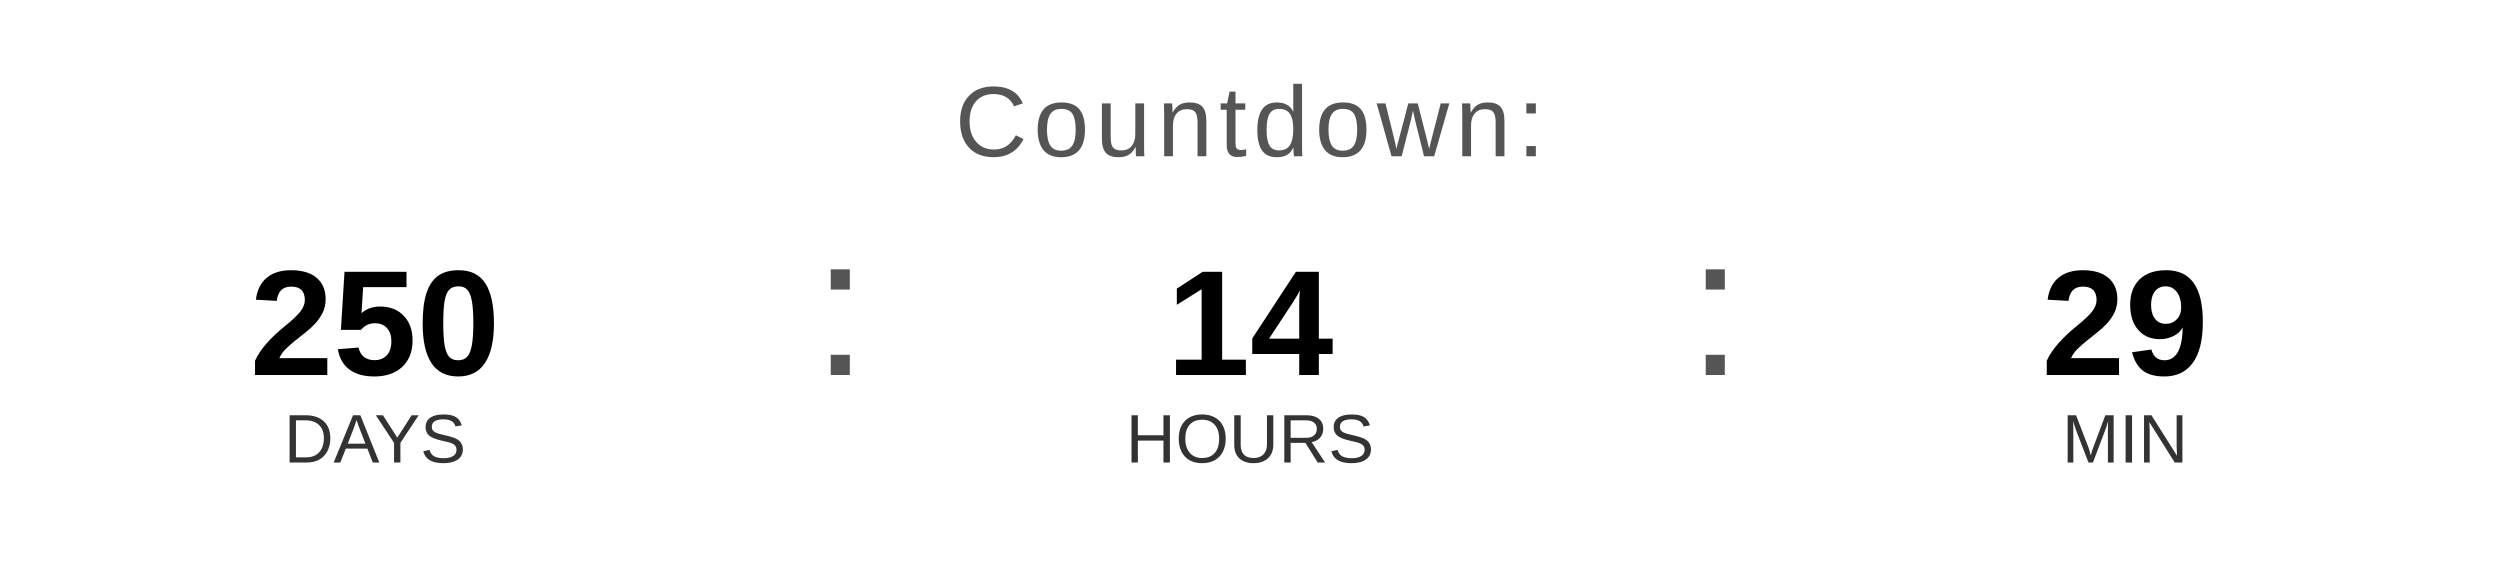
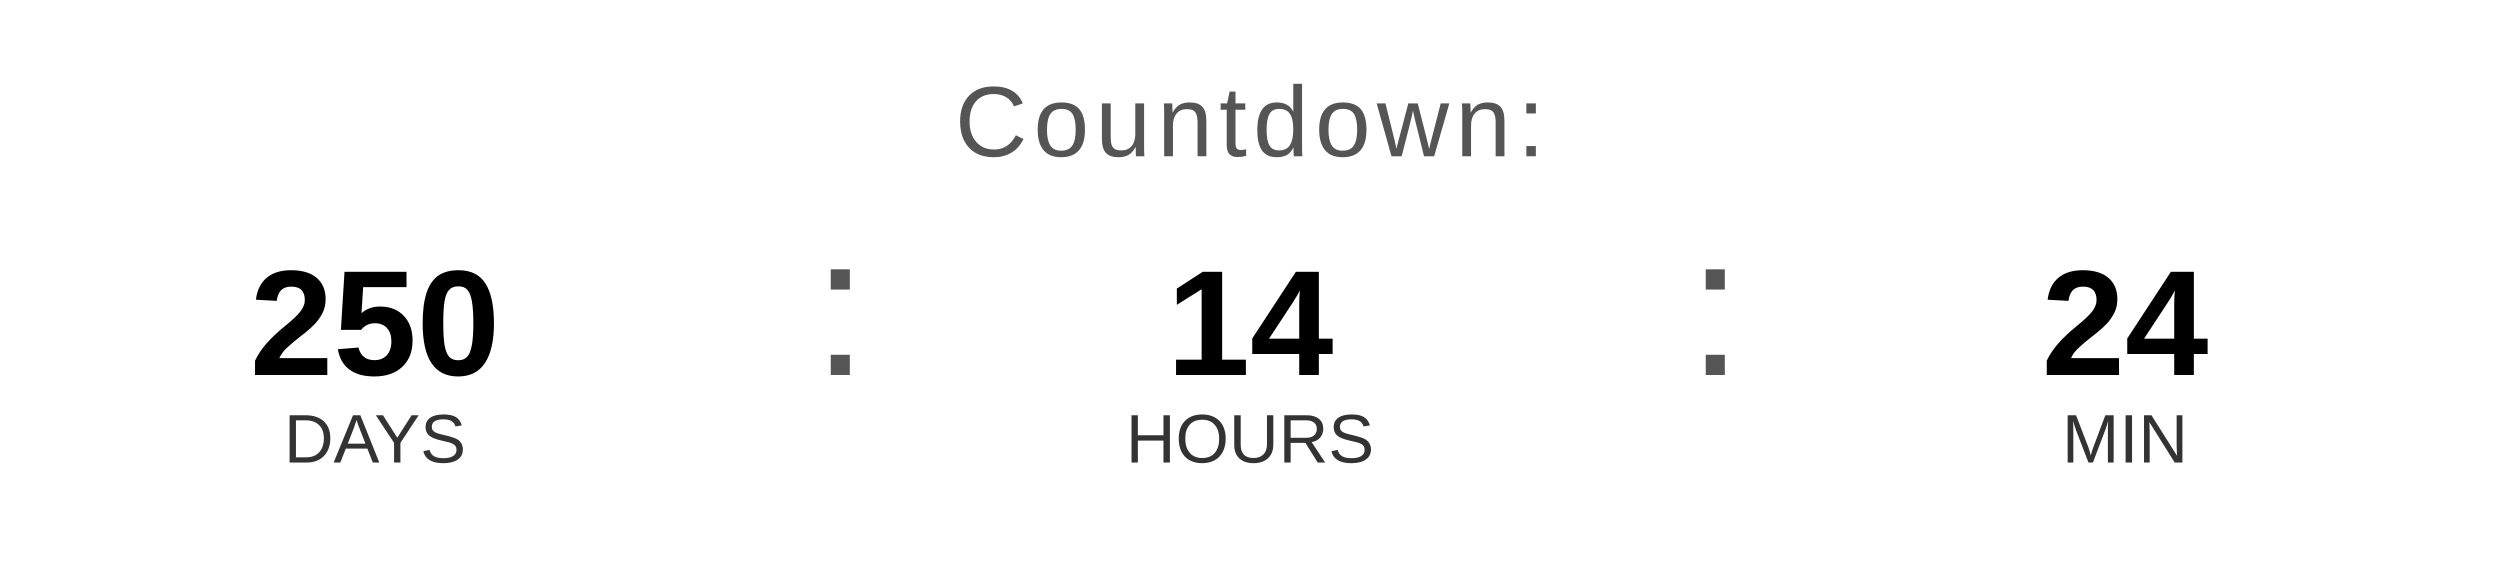
<svg xmlns="http://www.w3.org/2000/svg" width="400" height="90" viewBox="0 0 400 90">
  <text x="200" y="25" font-family="Arial, Helvetica, sans-serif" font-size="16" fill="#555555" text-anchor="middle" letter-spacing="1">
    Countdown:
  </text>
  <text x="60" y="60" font-family="Arial, Helvetica, sans-serif" font-size="24" font-weight="bold" fill="#000000" text-anchor="middle">250</text>
  <text x="60" y="74" font-family="Arial, Helvetica, sans-serif" font-size="11" fill="#333333" text-anchor="middle">DAYS</text>
  <text x="130" y="60" font-family="Arial, sans-serif" font-size="32" fill="#555555">:</text>
  <text x="200" y="60" font-family="Arial, Helvetica, sans-serif" font-size="24" font-weight="bold" fill="#000000" text-anchor="middle">14</text>
  <text x="200" y="74" font-family="Arial, Helvetica, sans-serif" font-size="11" fill="#333333" text-anchor="middle">HOURS</text>
  <text x="270" y="60" font-family="Arial, sans-serif" font-size="32" fill="#555555">:</text>
-   <text x="340" y="60" font-family="Arial, Helvetica, sans-serif" font-size="24" font-weight="bold" fill="#000000" text-anchor="middle">29</text>
+   <text x="340" y="60" font-family="Arial, Helvetica, sans-serif" font-size="24" font-weight="bold" fill="#000000" text-anchor="middle">24</text>
  <text x="340" y="74" font-family="Arial, Helvetica, sans-serif" font-size="11" fill="#333333" text-anchor="middle">MIN</text>
</svg>
